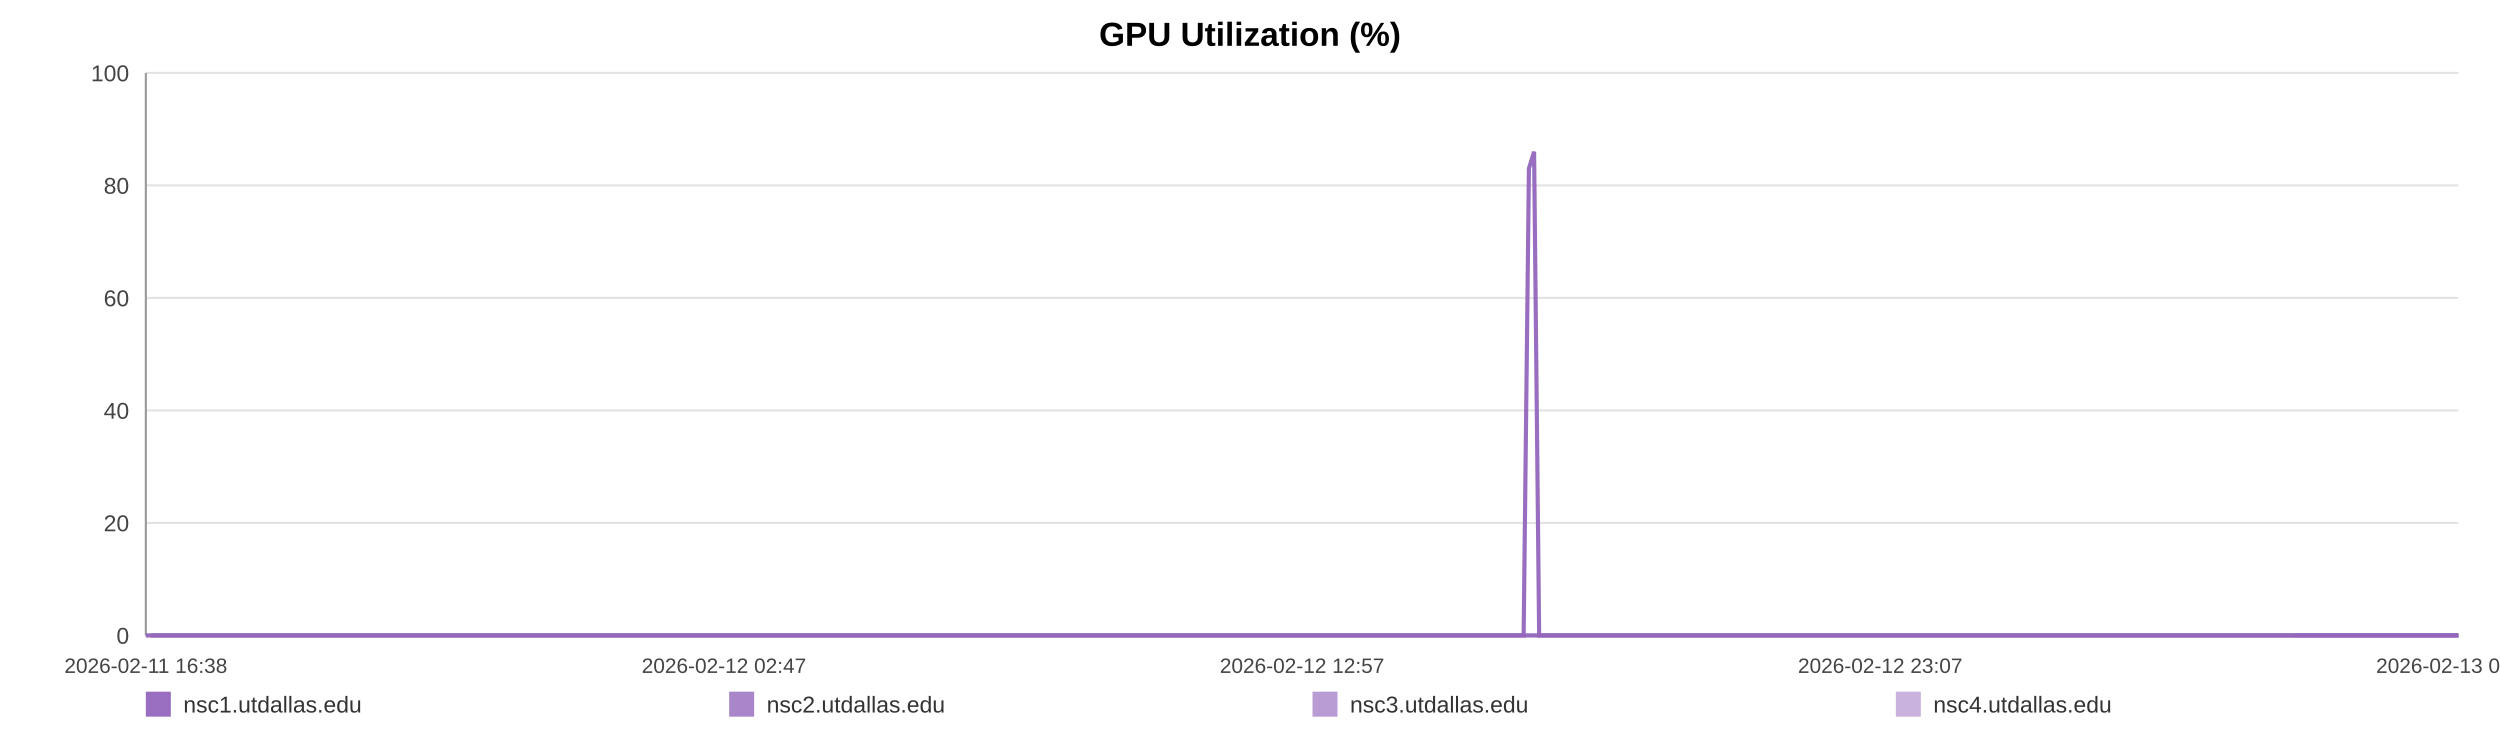
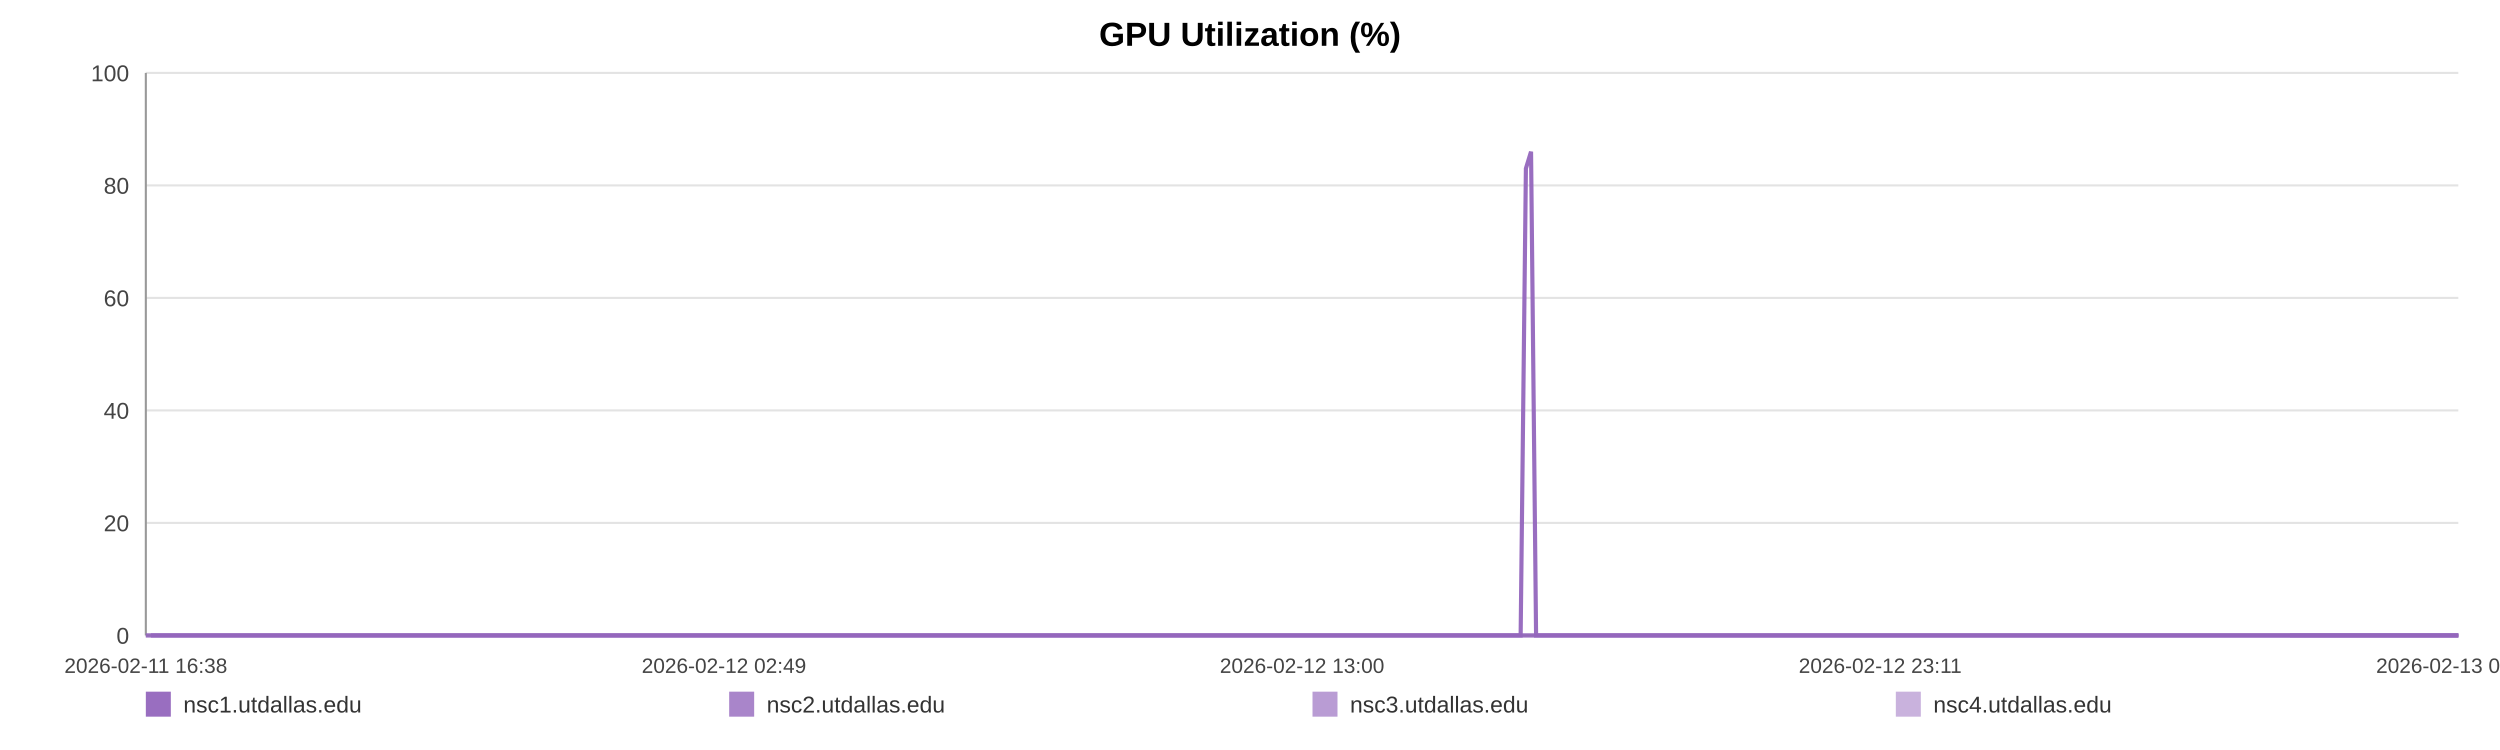
<svg xmlns="http://www.w3.org/2000/svg" width="1200" height="360" viewBox="0 0 1200 360" role="img" aria-label="GPU Utilization (%)">
  <rect width="100%" height="100%" fill="#ffffff" />
  <text x="600.0" y="22" text-anchor="middle" font-size="16" font-family="Arial, Helvetica, sans-serif" font-weight="bold">GPU Utilization (%)</text>
  <line x1="70" y1="35.00" x2="1180" y2="35.00" stroke="#e3e3e3" stroke-width="1" />
  <text x="62" y="39.00" text-anchor="end" font-size="11" fill="#444" font-family="Arial, Helvetica, sans-serif">100</text>
  <line x1="70" y1="89.00" x2="1180" y2="89.00" stroke="#e3e3e3" stroke-width="1" />
  <text x="62" y="93.00" text-anchor="end" font-size="11" fill="#444" font-family="Arial, Helvetica, sans-serif">80</text>
  <line x1="70" y1="143.00" x2="1180" y2="143.00" stroke="#e3e3e3" stroke-width="1" />
  <text x="62" y="147.00" text-anchor="end" font-size="11" fill="#444" font-family="Arial, Helvetica, sans-serif">60</text>
  <line x1="70" y1="197.00" x2="1180" y2="197.00" stroke="#e3e3e3" stroke-width="1" />
  <text x="62" y="201.00" text-anchor="end" font-size="11" fill="#444" font-family="Arial, Helvetica, sans-serif">40</text>
  <line x1="70" y1="251.00" x2="1180" y2="251.00" stroke="#e3e3e3" stroke-width="1" />
  <text x="62" y="255.00" text-anchor="end" font-size="11" fill="#444" font-family="Arial, Helvetica, sans-serif">20</text>
  <line x1="70" y1="305.00" x2="1180" y2="305.00" stroke="#e3e3e3" stroke-width="1" />
  <text x="62" y="309.00" text-anchor="end" font-size="11" fill="#444" font-family="Arial, Helvetica, sans-serif">0</text>
  <line x1="70" y1="35" x2="70" y2="305" stroke="#999" />
  <line x1="70" y1="305" x2="1180" y2="305" stroke="#999" />
  <text x="70.00" y="323" text-anchor="middle" font-size="10" fill="#444" font-family="Arial, Helvetica, sans-serif">2026-02-11 16:38</text>
-   <text x="347.50" y="323" text-anchor="middle" font-size="10" fill="#444" font-family="Arial, Helvetica, sans-serif">2026-02-12 02:47</text>
-   <text x="625.00" y="323" text-anchor="middle" font-size="10" fill="#444" font-family="Arial, Helvetica, sans-serif">2026-02-12 12:57</text>
-   <text x="902.50" y="323" text-anchor="middle" font-size="10" fill="#444" font-family="Arial, Helvetica, sans-serif">2026-02-12 23:07</text>
-   <text x="1180.00" y="323" text-anchor="middle" font-size="10" fill="#444" font-family="Arial, Helvetica, sans-serif">2026-02-13 09:16</text>
-   <polyline fill="none" stroke="#9467bd" stroke-opacity="0.95" stroke-width="2" points="72.45,305.00 74.91,305.00 77.35,305.00 79.81,305.00 82.28,305.00 84.71,305.00 87.17,305.00 89.82,305.00 92.26,305.00 94.69,305.00 97.13,305.00 99.62,305.00 102.05,305.00 104.49,305.00 108.89,305.00 112.69,305.00 115.17,305.00 117.68,305.00 120.12,305.00 122.56,305.00 124.96,305.00 127.43,305.00 129.88,305.00 132.34,305.00 134.81,305.00 137.30,305.00 139.76,305.00 142.22,305.00 144.79,305.00 147.26,305.00 149.71,305.00 152.22,305.00 154.67,305.00 157.12,305.00 159.64,305.00 162.07,305.00 164.52,305.00 167.02,305.00 169.44,305.00 171.89,305.00 174.31,305.00 176.75,305.00 179.21,305.00 181.64,305.00 184.15,305.00 186.62,305.00 189.04,305.00 191.48,305.00 193.95,305.00 196.40,305.00 199.20,305.00 201.65,305.00 204.10,305.00 206.52,305.00 208.96,305.00 211.39,305.00 213.82,305.00 216.28,305.00 218.72,305.00 221.22,305.00 223.66,305.00 226.08,305.00 228.55,305.00 231.03,305.00 233.47,305.00 235.93,305.00 238.35,305.00 240.77,305.00 243.21,305.00 245.64,305.00 248.08,305.00 250.53,305.00 252.96,305.00 255.41,305.00 257.86,305.00 260.28,305.00 262.75,305.00 265.18,305.00 267.61,305.00 270.12,305.00 272.57,305.00 275.01,305.00 277.47,305.00 279.91,305.00 282.37,305.00 284.81,305.00 287.23,305.00 289.66,305.00 292.12,305.00 294.59,305.00 297.03,305.00 299.50,305.00 301.92,305.00 304.37,305.00 306.81,305.00 309.25,305.00 311.68,305.00 314.13,305.00 316.56,305.00 319.02,305.00 321.47,305.00 323.92,305.00 326.37,305.00 328.85,305.00 331.32,305.00 333.76,305.00 336.20,305.00 338.64,305.00 341.07,305.00 343.55,305.00 346.00,305.00 348.44,305.00 350.88,305.00 353.34,305.00 355.80,305.00 358.26,305.00 360.75,305.00 363.19,305.00 365.64,305.00 368.09,305.00 370.53,305.00 372.97,305.00 375.44,305.00 378.09,305.00 380.53,305.00 383.01,305.00 385.45,305.00 387.88,305.00 390.31,305.00 392.71,305.00 395.15,305.00 397.60,305.00 400.05,305.00 402.48,305.00 404.93,305.00 407.37,305.00 409.80,305.00 412.29,305.00 414.73,305.00 417.17,305.00 419.60,305.00 422.05,305.00 424.49,305.00 426.95,305.00 429.41,305.00 431.86,305.00 434.31,305.00 436.75,305.00 439.18,305.00 441.61,305.00 444.05,305.00 446.50,305.00 448.95,305.00 451.43,305.00 453.88,305.00 456.32,305.00 458.79,305.00 461.24,305.00 463.67,305.00 466.13,305.00 468.58,305.00 471.07,305.00 473.55,305.00 475.98,305.00 478.44,305.00 480.87,305.00 483.30,305.00 485.74,305.00 488.19,305.00 490.62,305.00 493.04,305.00 495.48,305.00 497.95,305.00 500.40,305.00 502.86,305.00 505.30,305.00 507.81,305.00 510.25,305.00 512.69,305.00 515.13,305.00 517.55,305.00 520.22,305.00 522.72,305.00 525.15,305.00 527.58,305.00 529.99,305.00 532.45,305.00 534.89,305.00 537.35,305.00 539.81,305.00 542.25,305.00 544.68,305.00 547.13,305.00 549.63,305.00 552.08,305.00 554.50,305.00 556.95,305.00 559.42,305.00 561.92,305.00 564.42,305.00 566.85,305.00 569.30,305.00 571.75,305.00 574.18,305.00 576.64,305.00 579.09,305.00 581.57,305.00 584.01,305.00 586.43,305.00 588.91,305.00 591.36,305.00 593.80,305.00 596.25,305.00 598.73,305.00 601.18,305.00 603.62,305.00 606.04,305.00 608.47,305.00 610.93,305.00 613.37,305.00 615.81,305.00 618.25,305.00 620.67,305.00 623.11,305.00 625.58,305.00 628.03,305.00 630.48,305.00 632.97,305.00 635.42,305.00 637.88,305.00 640.32,305.00 642.77,305.00 645.22,305.00 647.67,305.00 650.12,305.00 652.62,305.00 655.07,305.00 657.53,305.00 659.98,305.00 662.41,305.00 664.87,305.00 667.29,305.00 669.73,305.00 672.20,305.00 674.65,305.00 677.10,305.00 679.55,305.00 682.02,305.00 684.46,305.00 686.91,305.00 689.37,305.00 691.85,305.00 694.28,305.00 696.72,305.00 699.19,305.00 701.66,305.00 704.12,305.00 706.56,305.00 709.01,305.00 711.72,305.00 714.19,305.00 716.64,305.00 719.09,305.00 721.56,305.00 724.02,305.00 726.47,305.00 728.93,305.00 731.35,305.00 733.88,80.90 736.36,72.80 738.79,305.00 741.23,305.00 743.68,305.00 746.13,305.00 748.58,305.00 751.12,305.00 753.57,305.00 756.02,305.00 758.50,305.00 761.14,305.00 763.59,305.00 766.67,305.00 770.81,305.00 773.31,305.00 775.82,305.00 778.26,305.00 780.66,305.00 783.09,305.00 785.58,305.00 788.04,305.00 790.50,305.00 793.05,305.00 795.58,305.00 798.18,305.00 800.64,305.00 803.09,305.00 805.54,305.00 808.02,305.00 810.50,305.00 812.97,305.00 815.41,305.00 817.85,305.00 820.40,305.00 822.86,305.00 825.28,305.00 827.74,305.00 830.23,305.00 832.77,305.00 835.24,305.00 837.69,305.00 840.20,305.00 842.55,305.00 844.98,305.00 847.48,305.00 849.91,305.00 852.40,305.00 854.93,305.00 857.39,305.00 859.83,305.00 862.31,305.00 864.78,305.00 867.23,305.00 869.68,305.00 872.10,305.00 874.57,305.00 877.03,305.00 879.45,305.00 882.37,305.00 885.26,305.00 888.16,305.00 891.00,305.00 893.80,305.00 896.62,305.00 899.52,305.00 902.37,305.00 904.83,305.00 907.25,305.00 909.69,305.00 912.13,305.00 914.58,305.00 917.01,305.00 919.45,305.00 921.88,305.00 924.33,305.00 926.77,305.00 929.22,305.00 931.65,305.00 934.10,305.00 936.52,305.00 938.97,305.00 941.40,305.00 943.85,305.00 946.27,305.00 948.73,305.00 951.19,305.00 953.61,305.00 956.04,305.00 958.48,305.00 960.92,305.00 963.37,305.00 965.82,305.00 968.25,305.00 970.70,305.00 973.16,305.00 975.59,305.00 978.03,305.00 980.48,305.00 982.90,305.00 985.35,305.00 987.76,305.00 990.17,305.00 992.61,305.00 995.05,305.00 997.48,305.00 999.91,305.00 1002.35,305.00 1004.79,305.00 1007.21,305.00 1009.63,305.00 1012.03,305.00 1014.56,305.00 1017.19,305.00 1019.65,305.00 1022.10,305.00 1024.53,305.00 1026.97,305.00 1029.39,305.00 1031.82,305.00 1034.25,305.00 1037.14,305.00 1040.01,305.00 1042.85,305.00 1045.72,305.00 1048.60,305.00 1051.46,305.00 1054.38,305.00 1057.34,305.00 1060.01,305.00 1062.64,305.00 1065.09,305.00 1067.56,305.00 1070.01,305.00 1072.43,305.00 1074.87,305.00 1077.32,305.00 1079.75,305.00 1082.19,305.00 1084.62,305.00 1087.07,305.00 1089.52,305.00 1091.96,305.00 1094.44,305.00 1096.87,305.00 1099.31,305.00 1101.45,305.00 1103.97,305.00 1106.42,305.00 1108.92,305.00 1111.36,305.00 1113.80,305.00 1116.26,305.00 1118.73,305.00 1121.19,305.00 1123.66,305.00 1126.12,305.00 1128.61,305.00 1131.04,305.00 1133.46,305.00 1135.91,305.00 1138.33,305.00 1140.77,305.00 1143.19,305.00 1145.67,305.00 1148.10,305.00 1150.55,305.00 1152.99,305.00 1155.42,305.00 1157.89,305.00 1160.33,305.00 1162.79,305.00 1165.25,305.00 1167.70,305.00 1170.13,305.00 1172.60,305.00 1175.05,305.00 1177.58,305.00 1180.00,305.00" />
-   <polyline fill="none" stroke="#9467bd" stroke-opacity="0.80" stroke-width="2" points="70.00,305.00 72.45,305.00 74.91,305.00 77.35,305.00 79.81,305.00 82.28,305.00 84.71,305.00 87.17,305.00 89.82,305.00 92.26,305.00 94.69,305.00 97.13,305.00 99.62,305.00 102.05,305.00 104.49,305.00 108.89,305.00 112.69,305.00 115.17,305.00 117.68,305.00 120.12,305.00 122.56,305.00 124.96,305.00 127.43,305.00 129.88,305.00 132.34,305.00 134.81,305.00 137.30,305.00 139.76,305.00 142.22,305.00 144.79,305.00 147.26,305.00 149.71,305.00 152.22,305.00 154.67,305.00 157.12,305.00 159.64,305.00 162.07,305.00 164.52,305.00 167.02,305.00 169.44,305.00 171.89,305.00 174.31,305.00 176.75,305.00 179.21,305.00 181.64,305.00 184.15,305.00 186.62,305.00 189.04,305.00 191.48,305.00 193.95,305.00 196.40,305.00 199.20,305.00 201.65,305.00 204.10,305.00 206.52,305.00 208.96,305.00 211.39,305.00 213.82,305.00 216.28,305.00 218.72,305.00 221.22,305.00 223.66,305.00 226.08,305.00 228.55,305.00 231.03,305.00 233.47,305.00 235.93,305.00 238.35,305.00 240.77,305.00 243.21,305.00 245.64,305.00 248.08,305.00 250.53,305.00 252.96,305.00 255.41,305.00 257.86,305.00 260.28,305.00 262.75,305.00 265.18,305.00 267.61,305.00 270.12,305.00 272.57,305.00 275.01,305.00 277.47,305.00 279.91,305.00 282.37,305.00 284.81,305.00 287.23,305.00 289.66,305.00 292.12,305.00 294.59,305.00 297.03,305.00 299.50,305.00 301.92,305.00 304.37,305.00 306.81,305.00 309.25,305.00 311.68,305.00 314.13,305.00 316.56,305.00 319.02,305.00 321.47,305.00 323.92,305.00 326.37,305.00 328.85,305.00 331.32,305.00 333.76,305.00 336.20,305.00 338.64,305.00 341.07,305.00 343.55,305.00 346.00,305.00 348.44,305.00 350.88,305.00 353.34,305.00 355.80,305.00 358.26,305.00 360.75,305.00 363.19,305.00 365.64,305.00 368.09,305.00 370.53,305.00 372.97,305.00 375.44,305.00 378.09,305.00 380.53,305.00 383.01,305.00 385.45,305.00 387.88,305.00 390.31,305.00 392.71,305.00 395.15,305.00 397.60,305.00 400.05,305.00 402.48,305.00 404.93,305.00 407.37,305.00 409.80,305.00 412.29,305.00 414.73,305.00 417.17,305.00 419.60,305.00 422.05,305.00 424.49,305.00 426.95,305.00 429.41,305.00 431.86,305.00 434.31,305.00 436.75,305.00 439.18,305.00 441.61,305.00 444.05,305.00 446.50,305.00 448.95,305.00 451.43,305.00 453.88,305.00 456.32,305.00 458.79,305.00 461.24,305.00 463.67,305.00 466.13,305.00 468.58,305.00 471.07,305.00 473.55,305.00 475.98,305.00 478.44,305.00 480.87,305.00 483.30,305.00 485.74,305.00 488.19,305.00 490.62,305.00 493.04,305.00 495.48,305.00 497.95,305.00 500.40,305.00 502.86,305.00 505.30,305.00 507.81,305.00 510.25,305.00 512.69,305.00 515.13,305.00 517.55,305.00 520.22,305.00 522.72,305.00 525.15,305.00 527.58,305.00 529.99,305.00 532.45,305.00 534.89,305.00 537.35,305.00 539.81,305.00 542.25,305.00 544.68,305.00 547.13,305.00 549.63,305.00 552.08,305.00 554.50,305.00 556.95,305.00 559.42,305.00 561.92,305.00 564.42,305.00 566.85,305.00 569.30,305.00 571.75,305.00 574.18,305.00 576.64,305.00 579.09,305.00 581.57,305.00 584.01,305.00 586.43,305.00 588.91,305.00 591.36,305.00 593.80,305.00 596.25,305.00 598.73,305.00 601.18,305.00 603.62,305.00 606.04,305.00 608.47,305.00 610.93,305.00 613.37,305.00 615.81,305.00 618.25,305.00 620.67,305.00 623.11,305.00 625.58,305.00 628.03,305.00 630.48,305.00 632.97,305.00 635.42,305.00 637.88,305.00 640.32,305.00 642.77,305.00 645.22,305.00 647.67,305.00 650.12,305.00 652.62,305.00 655.07,305.00 657.53,305.00 659.98,305.00 662.41,305.00 664.87,305.00 667.29,305.00 669.73,305.00 672.20,305.00 674.65,305.00 677.10,305.00 679.55,305.00 682.02,305.00 684.46,305.00 686.91,305.00 689.37,305.00 691.85,305.00 694.28,305.00 696.72,305.00 699.19,305.00 701.66,305.00 704.12,305.00 706.56,305.00 709.01,305.00 711.72,305.00 714.19,305.00 716.64,305.00 719.09,305.00 721.56,305.00 724.02,305.00 726.47,305.00 728.93,305.00 731.35,305.00 733.88,305.00 736.36,305.00 738.79,305.00 741.23,305.00 743.68,305.00 746.13,305.00 748.58,305.00 751.12,305.00 753.57,305.00 756.02,305.00 758.50,305.00 761.14,305.00 763.59,305.00 766.67,305.00 770.81,305.00 773.31,305.00 775.82,305.00 778.26,305.00 780.66,305.00 783.09,305.00 785.58,305.00 788.04,305.00 790.50,305.00 793.05,305.00 795.58,305.00 798.18,305.00 800.64,305.00 803.09,305.00 805.54,305.00 808.02,305.00 810.50,305.00 812.97,305.00 815.41,305.00 817.85,305.00 820.40,305.00 822.86,305.00 825.28,305.00 827.74,305.00 830.23,305.00 832.77,305.00 835.24,305.00 837.69,305.00 840.20,305.00 842.55,305.00 844.98,305.00 847.48,305.00 849.91,305.00 852.40,305.00 854.93,305.00 857.39,305.00 859.83,305.00 862.31,305.00 864.78,305.00 867.23,305.00 869.68,305.00 872.10,305.00 874.57,305.00 877.03,305.00 879.45,305.00 882.37,305.00 885.26,305.00 888.16,305.00 891.00,305.00 893.80,305.00 896.62,305.00 899.52,305.00 902.37,305.00 904.83,305.00 907.25,305.00 909.69,305.00 912.13,305.00 914.58,305.00 917.01,305.00 919.45,305.00 921.88,305.00 924.33,305.00 926.77,305.00 929.22,305.00 931.65,305.00 934.10,305.00 936.52,305.00 938.97,305.00 941.40,305.00 943.85,305.00 946.27,305.00 948.73,305.00 951.19,305.00 953.61,305.00 956.04,305.00 958.48,305.00 960.92,305.00 963.37,305.00 965.82,305.00 968.25,305.00 970.70,305.00 973.16,305.00 975.59,305.00 978.03,305.00 980.48,305.00 982.90,305.00 985.35,305.00 987.76,305.00 990.17,305.00 992.61,305.00 995.05,305.00 997.48,305.00 999.91,305.00 1002.35,305.00 1004.79,305.00 1007.21,305.00 1009.63,305.00 1012.03,305.00 1014.56,305.00 1017.19,305.00 1019.65,305.00 1022.10,305.00 1024.53,305.00 1026.97,305.00 1029.39,305.00 1031.82,305.00 1034.25,305.00 1037.14,305.00 1040.01,305.00 1042.85,305.00 1045.72,305.00 1048.60,305.00 1051.46,305.00 1054.38,305.00 1057.34,305.00 1060.01,305.00 1062.64,305.00 1065.09,305.00 1067.56,305.00 1070.01,305.00 1072.43,305.00 1074.87,305.00 1077.32,305.00 1079.75,305.00 1082.19,305.00 1084.62,305.00 1087.07,305.00 1089.52,305.00 1091.96,305.00 1094.44,305.00 1096.87,305.00 1099.31,305.00 1101.45,305.00 1103.97,305.00 1106.42,305.00 1108.92,305.00 1111.36,305.00 1113.80,305.00 1116.26,305.00 1118.73,305.00 1121.19,305.00 1123.66,305.00 1126.12,305.00 1128.61,305.00 1131.04,305.00 1133.46,305.00 1135.91,305.00 1138.33,305.00 1140.77,305.00 1143.19,305.00 1145.67,305.00 1148.10,305.00 1150.55,305.00 1152.99,305.00 1155.42,305.00 1157.89,305.00 1160.33,305.00 1162.79,305.00 1165.25,305.00 1167.70,305.00 1170.13,305.00 1172.60,305.00 1175.05,305.00 1177.58,305.00 1180.00,305.00" />
-   <polyline fill="none" stroke="#9467bd" stroke-opacity="0.65" stroke-width="2" points="1101.45,305.00 1103.97,305.00 1106.42,305.00 1108.92,305.00 1111.36,305.00 1113.80,305.00 1116.26,305.00 1118.73,305.00 1121.19,305.00 1123.66,305.00 1126.12,305.00 1128.61,305.00 1131.04,305.00 1133.46,305.00 1135.91,305.00 1138.33,305.00 1140.77,305.00 1143.19,305.00 1145.67,305.00 1148.10,305.00 1150.55,305.00 1152.99,305.00 1155.42,305.00 1157.89,305.00 1160.33,305.00 1162.79,305.00 1165.25,305.00 1167.70,305.00 1170.13,305.00 1172.60,305.00 1175.05,305.00 1177.58,305.00 1180.00,305.00" />
-   <polyline fill="none" stroke="#9467bd" stroke-opacity="0.50" stroke-width="2" points="70.00,305.00 72.45,305.00 74.91,305.00 77.35,305.00 79.81,305.00 82.28,305.00 84.71,305.00 87.17,305.00 89.82,305.00 92.26,305.00 94.69,305.00 97.13,305.00 99.62,305.00 102.05,305.00 104.49,305.00 108.89,305.00 112.69,305.00 115.17,305.00 117.68,305.00 120.12,305.00 122.56,305.00 124.96,305.00 127.43,305.00 129.88,305.00 132.34,305.00 134.81,305.00 137.30,305.00 139.76,305.00 142.22,305.00 144.79,305.00 147.26,305.00 149.71,305.00 152.22,305.00 154.67,305.00 157.12,305.00 159.64,305.00 162.07,305.00 164.52,305.00 167.02,305.00 169.44,305.00 171.89,305.00 174.31,305.00 176.75,305.00 179.21,305.00 181.64,305.00 184.15,305.00 186.62,305.00 189.04,305.00 191.48,305.00 193.95,305.00 196.40,305.00 199.20,305.00 201.65,305.00 204.10,305.00 206.52,305.00 208.96,305.00 211.39,305.00 213.82,305.00 216.28,305.00 218.72,305.00 221.22,305.00 223.66,305.00 226.08,305.00 228.55,305.00 231.03,305.00 233.47,305.00 235.93,305.00 238.35,305.00 240.77,305.00 243.21,305.00 245.64,305.00 248.08,305.00 250.53,305.00 252.96,305.00 255.41,305.00 257.86,305.00 260.28,305.00 262.75,305.00 265.18,305.00 267.61,305.00 270.12,305.00 272.57,305.00 275.01,305.00 277.47,305.00 279.91,305.00 282.37,305.00 284.81,305.00 287.23,305.00 289.66,305.00 292.12,305.00 294.59,305.00 297.03,305.00 299.50,305.00 301.92,305.00 304.37,305.00 306.81,305.00 309.25,305.00 311.68,305.00 314.13,305.00 316.56,305.00 319.02,305.00 321.47,305.00 323.92,305.00 326.37,305.00 328.85,305.00 331.32,305.00 333.76,305.00 336.20,305.00 338.64,305.00 341.07,305.00 343.55,305.00 346.00,305.00 348.44,305.00 350.88,305.00 353.34,305.00 355.80,305.00 358.26,305.00 360.75,305.00 363.19,305.00 365.64,305.00 368.09,305.00 370.53,305.00 372.97,305.00 375.44,305.00 378.09,305.00 380.53,305.00 383.01,305.00 385.45,305.00 387.88,305.00 390.31,305.00 392.71,305.00 395.15,305.00 397.60,305.00 400.05,305.00 402.48,305.00 404.93,305.00 407.37,305.00 409.80,305.00 412.29,305.00 414.73,305.00 417.17,305.00 419.60,305.00 422.05,305.00 424.49,305.00 426.95,305.00 429.41,305.00 431.86,305.00 434.31,305.00 436.75,305.00 439.18,305.00 441.61,305.00 444.05,305.00 446.50,305.00 448.95,305.00 451.43,305.00 453.88,305.00 456.32,305.00 458.79,305.00 461.24,305.00 463.67,305.00 466.13,305.00 468.58,305.00 471.07,305.00 473.55,305.00 475.98,305.00 478.44,305.00 480.87,305.00 483.30,305.00 485.74,305.00 488.19,305.00 490.62,305.00 493.04,305.00 495.48,305.00 497.95,305.00 500.40,305.00 502.86,305.00 505.30,305.00 507.81,305.00 510.25,305.00 512.69,305.00 515.13,305.00 517.55,305.00 520.22,305.00 522.72,305.00 525.15,305.00 527.58,305.00 529.99,305.00 532.45,305.00 534.89,305.00 537.35,305.00 539.81,305.00 542.25,305.00 544.68,305.00 547.13,305.00 549.63,305.00 552.08,305.00 554.50,305.00 556.95,305.00 559.42,305.00 561.92,305.00 564.42,305.00 566.85,305.00 569.30,305.00 571.75,305.00 574.18,305.00 576.64,305.00 579.09,305.00 581.57,305.00 584.01,305.00 586.43,305.00 588.91,305.00 591.36,305.00 593.80,305.00 596.25,305.00 598.73,305.00 601.18,305.00 603.62,305.00 606.04,305.00 608.47,305.00 610.93,305.00 613.37,305.00 615.81,305.00 618.25,305.00 620.67,305.00 623.11,305.00 625.58,305.00 628.03,305.00 630.48,305.00 632.97,305.00 635.42,305.00 637.88,305.00 640.32,305.00 642.77,305.00 645.22,305.00 647.67,305.00 650.12,305.00 652.62,305.00 655.07,305.00 657.53,305.00 659.98,305.00 662.41,305.00 664.87,305.00 667.29,305.00 669.73,305.00 672.20,305.00 674.65,305.00 677.10,305.00 679.55,305.00 682.02,305.00 684.46,305.00 686.91,305.00 689.37,305.00 691.85,305.00 694.28,305.00 696.72,305.00 699.19,305.00 701.66,305.00 704.12,305.00 706.56,305.00 709.01,305.00 711.72,305.00 714.19,305.00 716.64,305.00 719.09,305.00 721.56,305.00 724.02,305.00 726.47,305.00 728.93,305.00 731.35,305.00 733.88,305.00 736.36,305.00 738.79,305.00 741.23,305.00 743.68,305.00 746.13,305.00 748.58,305.00 751.12,305.00 753.57,305.00 756.02,305.00 758.50,305.00 761.14,305.00 763.59,305.00 766.67,305.00 770.81,305.00 773.31,305.00 775.82,305.00 778.26,305.00 780.66,305.00 783.09,305.00 785.58,305.00 788.04,305.00 790.50,305.00 793.05,305.00 795.58,305.00 798.18,305.00 800.64,305.00 803.09,305.00 805.54,305.00 808.02,305.00 810.50,305.00 812.97,305.00 815.41,305.00 817.85,305.00 820.40,305.00 822.86,305.00 825.28,305.00 827.74,305.00 830.23,305.00 832.77,305.00 835.24,305.00 837.69,305.00 840.20,305.00 842.55,305.00 844.98,305.00 847.48,305.00 849.91,305.00 852.40,305.00 854.93,305.00 857.39,305.00 859.83,305.00 862.31,305.00 864.78,305.00 867.23,305.00 869.68,305.00 872.10,305.00 874.57,305.00 877.03,305.00 879.45,305.00 882.37,305.00 885.26,305.00 888.16,305.00 891.00,305.00 893.80,305.00 896.62,305.00 899.52,305.00 902.37,305.00 904.83,305.00 907.25,305.00 909.69,305.00 912.13,305.00 914.58,305.00 917.01,305.00 919.45,305.00 921.88,305.00 924.33,305.00 926.77,305.00 929.22,305.00 931.65,305.00 934.10,305.00 936.52,305.00 938.97,305.00 941.40,305.00 943.85,305.00 946.27,305.00 948.73,305.00 951.19,305.00 953.61,305.00 956.04,305.00 958.48,305.00 960.92,305.00 963.37,305.00 965.82,305.00 968.25,305.00 970.70,305.00 973.16,305.00 975.59,305.00 978.03,305.00 980.48,305.00 982.90,305.00 985.35,305.00 987.76,305.00 990.17,305.00 992.61,305.00 995.05,305.00 997.48,305.00 999.91,305.00 1002.35,305.00 1004.79,305.00 1007.21,305.00 1009.63,305.00 1012.03,305.00 1014.56,305.00 1017.19,305.00 1019.65,305.00 1022.10,305.00 1024.53,305.00 1026.97,305.00 1029.39,305.00 1031.82,305.00 1034.25,305.00 1037.14,305.00 1040.01,305.00 1042.85,305.00 1045.72,305.00 1048.60,305.00 1051.46,305.00 1054.38,305.00 1057.34,305.00 1060.01,305.00 1062.64,305.00 1065.09,305.00 1067.56,305.00 1070.01,305.00 1072.43,305.00 1074.87,305.00 1077.32,305.00 1079.75,305.00 1082.19,305.00 1084.62,305.00 1087.07,305.00 1089.52,305.00 1091.96,305.00 1094.44,305.00 1096.87,305.00 1099.31,305.00 1101.45,305.00 1103.97,305.00 1106.42,305.00 1108.92,305.00 1111.36,305.00 1113.80,305.00 1116.26,305.00 1118.73,305.00 1121.19,305.00 1123.66,305.00 1126.12,305.00 1128.61,305.00 1131.04,305.00 1133.46,305.00 1135.91,305.00 1138.33,305.00 1140.77,305.00 1143.19,305.00 1145.67,305.00 1148.10,305.00 1150.55,305.00 1152.99,305.00 1155.42,305.00 1157.89,305.00 1160.33,305.00 1162.79,305.00 1165.25,305.00 1167.70,305.00 1170.13,305.00 1172.60,305.00 1175.05,305.00 1177.58,305.00 1180.00,305.00" />
+   <text x="347.50" y="323" text-anchor="middle" font-size="10" fill="#444" font-family="Arial, Helvetica, sans-serif">2026-02-12 02:49</text>
+   <text x="625.00" y="323" text-anchor="middle" font-size="10" fill="#444" font-family="Arial, Helvetica, sans-serif">2026-02-12 13:00</text>
+   <text x="902.50" y="323" text-anchor="middle" font-size="10" fill="#444" font-family="Arial, Helvetica, sans-serif">2026-02-12 23:11</text>
+   <text x="1180.00" y="323" text-anchor="middle" font-size="10" fill="#444" font-family="Arial, Helvetica, sans-serif">2026-02-13 09:22</text>
+   <polyline fill="none" stroke="#9467bd" stroke-opacity="0.95" stroke-width="2" points="72.44,305.00 74.90,305.00 77.33,305.00 79.79,305.00 82.25,305.00 84.68,305.00 87.13,305.00 89.78,305.00 92.21,305.00 94.64,305.00 97.07,305.00 99.55,305.00 101.98,305.00 104.41,305.00 108.81,305.00 112.60,305.00 115.07,305.00 117.57,305.00 120.01,305.00 122.45,305.00 124.84,305.00 127.31,305.00 129.74,305.00 132.20,305.00 134.66,305.00 137.15,305.00 139.61,305.00 142.06,305.00 144.63,305.00 147.09,305.00 149.53,305.00 152.04,305.00 154.48,305.00 156.93,305.00 159.45,305.00 161.87,305.00 164.31,305.00 166.80,305.00 169.22,305.00 171.66,305.00 174.08,305.00 176.52,305.00 178.97,305.00 181.40,305.00 183.90,305.00 186.36,305.00 188.78,305.00 191.21,305.00 193.68,305.00 196.13,305.00 198.92,305.00 201.37,305.00 203.80,305.00 206.22,305.00 208.65,305.00 211.08,305.00 213.51,305.00 215.96,305.00 218.40,305.00 220.89,305.00 223.32,305.00 225.74,305.00 228.20,305.00 230.67,305.00 233.11,305.00 235.56,305.00 237.98,305.00 240.40,305.00 242.83,305.00 245.25,305.00 247.69,305.00 250.13,305.00 252.56,305.00 255.00,305.00 257.45,305.00 259.87,305.00 262.33,305.00 264.75,305.00 267.18,305.00 269.69,305.00 272.12,305.00 274.56,305.00 277.02,305.00 279.45,305.00 281.90,305.00 284.34,305.00 286.75,305.00 289.18,305.00 291.64,305.00 294.10,305.00 296.53,305.00 299.00,305.00 301.41,305.00 303.86,305.00 306.29,305.00 308.73,305.00 311.15,305.00 313.60,305.00 316.02,305.00 318.48,305.00 320.92,305.00 323.37,305.00 325.81,305.00 328.29,305.00 330.75,305.00 333.18,305.00 335.61,305.00 338.05,305.00 340.48,305.00 342.95,305.00 345.39,305.00 347.83,305.00 350.27,305.00 352.72,305.00 355.17,305.00 357.63,305.00 360.12,305.00 362.55,305.00 364.99,305.00 367.44,305.00 369.87,305.00 372.31,305.00 374.77,305.00 377.42,305.00 379.85,305.00 382.32,305.00 384.76,305.00 387.18,305.00 389.61,305.00 392.01,305.00 394.44,305.00 396.89,305.00 399.33,305.00 401.75,305.00 404.19,305.00 406.63,305.00 409.05,305.00 411.54,305.00 413.97,305.00 416.41,305.00 418.84,305.00 421.28,305.00 423.71,305.00 426.17,305.00 428.62,305.00 431.06,305.00 433.51,305.00 435.95,305.00 438.37,305.00 440.80,305.00 443.23,305.00 445.67,305.00 448.12,305.00 450.59,305.00 453.04,305.00 455.47,305.00 457.94,305.00 460.39,305.00 462.81,305.00 465.26,305.00 467.71,305.00 470.19,305.00 472.66,305.00 475.09,305.00 477.55,305.00 479.97,305.00 482.39,305.00 484.83,305.00 487.27,305.00 489.70,305.00 492.12,305.00 494.55,305.00 497.01,305.00 499.46,305.00 501.91,305.00 504.35,305.00 506.85,305.00 509.28,305.00 511.72,305.00 514.15,305.00 516.57,305.00 519.23,305.00 521.73,305.00 524.15,305.00 526.58,305.00 528.99,305.00 531.44,305.00 533.88,305.00 536.33,305.00 538.78,305.00 541.21,305.00 543.64,305.00 546.09,305.00 548.58,305.00 551.02,305.00 553.44,305.00 555.88,305.00 558.35,305.00 560.84,305.00 563.34,305.00 565.76,305.00 568.20,305.00 570.65,305.00 573.08,305.00 575.53,305.00 577.98,305.00 580.45,305.00 582.88,305.00 585.30,305.00 587.77,305.00 590.22,305.00 592.65,305.00 595.10,305.00 597.57,305.00 600.02,305.00 602.45,305.00 604.86,305.00 607.29,305.00 609.74,305.00 612.18,305.00 614.61,305.00 617.05,305.00 619.46,305.00 621.90,305.00 624.36,305.00 626.81,305.00 629.26,305.00 631.73,305.00 634.18,305.00 636.64,305.00 639.07,305.00 641.52,305.00 643.96,305.00 646.40,305.00 648.85,305.00 651.34,305.00 653.79,305.00 656.24,305.00 658.69,305.00 661.12,305.00 663.57,305.00 665.98,305.00 668.42,305.00 670.88,305.00 673.33,305.00 675.77,305.00 678.22,305.00 680.68,305.00 683.11,305.00 685.56,305.00 688.02,305.00 690.49,305.00 692.92,305.00 695.35,305.00 697.81,305.00 700.28,305.00 702.73,305.00 705.17,305.00 707.61,305.00 710.32,305.00 712.78,305.00 715.22,305.00 717.67,305.00 720.13,305.00 722.59,305.00 725.03,305.00 727.48,305.00 729.91,305.00 732.43,80.90 734.90,72.80 737.32,305.00 739.76,305.00 742.21,305.00 744.65,305.00 747.10,305.00 749.63,305.00 752.08,305.00 754.51,305.00 756.99,305.00 759.62,305.00 762.07,305.00 765.14,305.00 769.27,305.00 771.77,305.00 774.27,305.00 776.71,305.00 779.10,305.00 781.53,305.00 784.01,305.00 786.46,305.00 788.92,305.00 791.47,305.00 794.00,305.00 796.58,305.00 799.04,305.00 801.48,305.00 803.93,305.00 806.40,305.00 808.88,305.00 811.34,305.00 813.77,305.00 816.21,305.00 818.76,305.00 821.22,305.00 823.63,305.00 826.08,305.00 828.56,305.00 831.10,305.00 833.56,305.00 836.01,305.00 838.52,305.00 840.86,305.00 843.29,305.00 845.78,305.00 848.21,305.00 850.69,305.00 853.21,305.00 855.66,305.00 858.10,305.00 860.58,305.00 863.04,305.00 865.49,305.00 867.93,305.00 870.35,305.00 872.81,305.00 875.26,305.00 877.68,305.00 880.60,305.00 883.47,305.00 886.36,305.00 889.20,305.00 892.00,305.00 894.81,305.00 897.70,305.00 900.55,305.00 903.00,305.00 905.42,305.00 907.85,305.00 910.29,305.00 912.74,305.00 915.16,305.00 917.59,305.00 920.02,305.00 922.46,305.00 924.90,305.00 927.34,305.00 929.77,305.00 932.20,305.00 934.63,305.00 937.06,305.00 939.49,305.00 941.94,305.00 944.35,305.00 946.81,305.00 949.27,305.00 951.68,305.00 954.10,305.00 956.53,305.00 958.97,305.00 961.41,305.00 963.86,305.00 966.29,305.00 968.73,305.00 971.18,305.00 973.61,305.00 976.05,305.00 978.48,305.00 980.90,305.00 983.34,305.00 985.75,305.00 988.16,305.00 990.59,305.00 993.02,305.00 995.45,305.00 997.88,305.00 1000.30,305.00 1002.74,305.00 1005.16,305.00 1007.57,305.00 1009.97,305.00 1012.49,305.00 1015.12,305.00 1017.57,305.00 1020.02,305.00 1022.45,305.00 1024.87,305.00 1027.29,305.00 1029.71,305.00 1032.14,305.00 1035.03,305.00 1037.89,305.00 1040.72,305.00 1043.59,305.00 1046.46,305.00 1049.31,305.00 1052.22,305.00 1055.18,305.00 1057.85,305.00 1060.47,305.00 1062.91,305.00 1065.38,305.00 1067.82,305.00 1070.24,305.00 1072.67,305.00 1075.11,305.00 1077.54,305.00 1079.98,305.00 1082.40,305.00 1084.85,305.00 1087.29,305.00 1089.72,305.00 1092.20,305.00 1094.63,305.00 1097.06,305.00 1099.19,305.00 1101.71,305.00 1104.15,305.00 1106.65,305.00 1109.08,305.00 1111.51,305.00 1113.97,305.00 1116.43,305.00 1118.89,305.00 1121.35,305.00 1123.81,305.00 1126.30,305.00 1128.72,305.00 1131.13,305.00 1133.58,305.00 1135.99,305.00 1138.42,305.00 1140.84,305.00 1143.31,305.00 1145.74,305.00 1148.19,305.00 1150.62,305.00 1153.05,305.00 1155.51,305.00 1157.94,305.00 1160.40,305.00 1162.86,305.00 1165.29,305.00 1167.72,305.00 1170.19,305.00 1172.64,305.00 1175.16,305.00 1177.57,305.00 1180.00,305.00" />
+   <polyline fill="none" stroke="#9467bd" stroke-opacity="0.80" stroke-width="2" points="70.00,305.00 72.44,305.00 74.90,305.00 77.33,305.00 79.79,305.00 82.25,305.00 84.68,305.00 87.13,305.00 89.78,305.00 92.21,305.00 94.64,305.00 97.07,305.00 99.55,305.00 101.98,305.00 104.41,305.00 108.81,305.00 112.60,305.00 115.07,305.00 117.57,305.00 120.01,305.00 122.45,305.00 124.84,305.00 127.31,305.00 129.74,305.00 132.20,305.00 134.66,305.00 137.15,305.00 139.61,305.00 142.06,305.00 144.63,305.00 147.09,305.00 149.53,305.00 152.04,305.00 154.48,305.00 156.93,305.00 159.45,305.00 161.87,305.00 164.31,305.00 166.80,305.00 169.22,305.00 171.66,305.00 174.08,305.00 176.52,305.00 178.97,305.00 181.40,305.00 183.90,305.00 186.36,305.00 188.78,305.00 191.21,305.00 193.68,305.00 196.13,305.00 198.92,305.00 201.37,305.00 203.80,305.00 206.22,305.00 208.65,305.00 211.08,305.00 213.51,305.00 215.96,305.00 218.40,305.00 220.89,305.00 223.32,305.00 225.74,305.00 228.20,305.00 230.67,305.00 233.11,305.00 235.56,305.00 237.98,305.00 240.40,305.00 242.83,305.00 245.25,305.00 247.69,305.00 250.13,305.00 252.56,305.00 255.00,305.00 257.45,305.00 259.87,305.00 262.33,305.00 264.75,305.00 267.18,305.00 269.69,305.00 272.12,305.00 274.56,305.00 277.02,305.00 279.45,305.00 281.90,305.00 284.34,305.00 286.75,305.00 289.18,305.00 291.64,305.00 294.10,305.00 296.53,305.00 299.00,305.00 301.41,305.00 303.86,305.00 306.29,305.00 308.73,305.00 311.15,305.00 313.60,305.00 316.02,305.00 318.48,305.00 320.92,305.00 323.37,305.00 325.81,305.00 328.29,305.00 330.75,305.00 333.18,305.00 335.61,305.00 338.05,305.00 340.48,305.00 342.95,305.00 345.39,305.00 347.83,305.00 350.27,305.00 352.72,305.00 355.17,305.00 357.63,305.00 360.12,305.00 362.55,305.00 364.99,305.00 367.44,305.00 369.87,305.00 372.31,305.00 374.77,305.00 377.42,305.00 379.85,305.00 382.32,305.00 384.76,305.00 387.18,305.00 389.61,305.00 392.01,305.00 394.44,305.00 396.89,305.00 399.33,305.00 401.75,305.00 404.19,305.00 406.63,305.00 409.05,305.00 411.54,305.00 413.97,305.00 416.41,305.00 418.84,305.00 421.28,305.00 423.71,305.00 426.17,305.00 428.62,305.00 431.06,305.00 433.51,305.00 435.95,305.00 438.37,305.00 440.80,305.00 443.23,305.00 445.67,305.00 448.12,305.00 450.59,305.00 453.04,305.00 455.47,305.00 457.94,305.00 460.39,305.00 462.81,305.00 465.26,305.00 467.71,305.00 470.19,305.00 472.66,305.00 475.09,305.00 477.55,305.00 479.97,305.00 482.39,305.00 484.83,305.00 487.27,305.00 489.70,305.00 492.12,305.00 494.55,305.00 497.01,305.00 499.46,305.00 501.91,305.00 504.35,305.00 506.85,305.00 509.28,305.00 511.72,305.00 514.15,305.00 516.57,305.00 519.23,305.00 521.73,305.00 524.15,305.00 526.58,305.00 528.99,305.00 531.44,305.00 533.88,305.00 536.33,305.00 538.78,305.00 541.21,305.00 543.64,305.00 546.09,305.00 548.58,305.00 551.02,305.00 553.44,305.00 555.88,305.00 558.35,305.00 560.84,305.00 563.34,305.00 565.76,305.00 568.20,305.00 570.65,305.00 573.08,305.00 575.53,305.00 577.98,305.00 580.45,305.00 582.88,305.00 585.30,305.00 587.77,305.00 590.22,305.00 592.65,305.00 595.10,305.00 597.57,305.00 600.02,305.00 602.45,305.00 604.86,305.00 607.29,305.00 609.74,305.00 612.18,305.00 614.61,305.00 617.05,305.00 619.46,305.00 621.90,305.00 624.36,305.00 626.81,305.00 629.26,305.00 631.73,305.00 634.18,305.00 636.64,305.00 639.07,305.00 641.52,305.00 643.96,305.00 646.40,305.00 648.85,305.00 651.34,305.00 653.79,305.00 656.24,305.00 658.69,305.00 661.12,305.00 663.57,305.00 665.98,305.00 668.42,305.00 670.88,305.00 673.33,305.00 675.77,305.00 678.22,305.00 680.68,305.00 683.11,305.00 685.56,305.00 688.02,305.00 690.49,305.00 692.92,305.00 695.35,305.00 697.81,305.00 700.28,305.00 702.73,305.00 705.17,305.00 707.61,305.00 710.32,305.00 712.78,305.00 715.22,305.00 717.67,305.00 720.13,305.00 722.59,305.00 725.03,305.00 727.48,305.00 729.91,305.00 732.43,305.00 734.90,305.00 737.32,305.00 739.76,305.00 742.21,305.00 744.65,305.00 747.10,305.00 749.63,305.00 752.08,305.00 754.51,305.00 756.99,305.00 759.62,305.00 762.07,305.00 765.14,305.00 769.27,305.00 771.77,305.00 774.27,305.00 776.71,305.00 779.10,305.00 781.53,305.00 784.01,305.00 786.46,305.00 788.92,305.00 791.47,305.00 794.00,305.00 796.58,305.00 799.04,305.00 801.48,305.00 803.93,305.00 806.40,305.00 808.88,305.00 811.34,305.00 813.77,305.00 816.21,305.00 818.76,305.00 821.22,305.00 823.63,305.00 826.08,305.00 828.56,305.00 831.10,305.00 833.56,305.00 836.01,305.00 838.52,305.00 840.86,305.00 843.29,305.00 845.78,305.00 848.21,305.00 850.69,305.00 853.21,305.00 855.66,305.00 858.10,305.00 860.58,305.00 863.04,305.00 865.49,305.00 867.93,305.00 870.35,305.00 872.81,305.00 875.26,305.00 877.68,305.00 880.60,305.00 883.47,305.00 886.36,305.00 889.20,305.00 892.00,305.00 894.81,305.00 897.70,305.00 900.55,305.00 903.00,305.00 905.42,305.00 907.85,305.00 910.29,305.00 912.74,305.00 915.16,305.00 917.59,305.00 920.02,305.00 922.46,305.00 924.90,305.00 927.34,305.00 929.77,305.00 932.20,305.00 934.63,305.00 937.06,305.00 939.49,305.00 941.94,305.00 944.35,305.00 946.81,305.00 949.27,305.00 951.68,305.00 954.10,305.00 956.53,305.00 958.97,305.00 961.41,305.00 963.86,305.00 966.29,305.00 968.73,305.00 971.18,305.00 973.61,305.00 976.05,305.00 978.48,305.00 980.90,305.00 983.34,305.00 985.75,305.00 988.16,305.00 990.59,305.00 993.02,305.00 995.45,305.00 997.88,305.00 1000.30,305.00 1002.74,305.00 1005.16,305.00 1007.57,305.00 1009.97,305.00 1012.49,305.00 1015.12,305.00 1017.57,305.00 1020.02,305.00 1022.45,305.00 1024.87,305.00 1027.29,305.00 1029.71,305.00 1032.14,305.00 1035.03,305.00 1037.89,305.00 1040.72,305.00 1043.59,305.00 1046.46,305.00 1049.31,305.00 1052.22,305.00 1055.18,305.00 1057.85,305.00 1060.47,305.00 1062.91,305.00 1065.38,305.00 1067.82,305.00 1070.24,305.00 1072.67,305.00 1075.11,305.00 1077.54,305.00 1079.98,305.00 1082.40,305.00 1084.85,305.00 1087.29,305.00 1089.72,305.00 1092.20,305.00 1094.63,305.00 1097.06,305.00 1099.19,305.00 1101.71,305.00 1104.15,305.00 1106.65,305.00 1109.08,305.00 1111.51,305.00 1113.97,305.00 1116.43,305.00 1118.89,305.00 1121.35,305.00 1123.81,305.00 1126.30,305.00 1128.72,305.00 1131.13,305.00 1133.58,305.00 1135.99,305.00 1138.42,305.00 1140.84,305.00 1143.31,305.00 1145.74,305.00 1148.19,305.00 1150.62,305.00 1153.05,305.00 1155.51,305.00 1157.94,305.00 1160.40,305.00 1162.86,305.00 1165.29,305.00 1167.72,305.00 1170.19,305.00 1172.64,305.00 1175.16,305.00 1177.57,305.00 1180.00,305.00" />
+   <polyline fill="none" stroke="#9467bd" stroke-opacity="0.65" stroke-width="2" points="1099.19,305.00 1101.71,305.00 1104.15,305.00 1106.65,305.00 1109.08,305.00 1111.51,305.00 1113.97,305.00 1116.43,305.00 1118.89,305.00 1121.35,305.00 1123.81,305.00 1126.30,305.00 1128.72,305.00 1131.13,305.00 1133.58,305.00 1135.99,305.00 1138.42,305.00 1140.84,305.00 1143.31,305.00 1145.74,305.00 1148.19,305.00 1150.62,305.00 1153.05,305.00 1155.51,305.00 1157.94,305.00 1160.40,305.00 1162.86,305.00 1165.29,305.00 1167.72,305.00 1170.19,305.00 1172.64,305.00 1175.16,305.00 1177.57,305.00 1180.00,305.00" />
+   <polyline fill="none" stroke="#9467bd" stroke-opacity="0.50" stroke-width="2" points="70.00,305.00 72.44,305.00 74.90,305.00 77.33,305.00 79.79,305.00 82.25,305.00 84.68,305.00 87.13,305.00 89.78,305.00 92.21,305.00 94.64,305.00 97.07,305.00 99.55,305.00 101.98,305.00 104.41,305.00 108.81,305.00 112.60,305.00 115.07,305.00 117.57,305.00 120.01,305.00 122.45,305.00 124.84,305.00 127.31,305.00 129.74,305.00 132.20,305.00 134.66,305.00 137.15,305.00 139.61,305.00 142.06,305.00 144.63,305.00 147.09,305.00 149.53,305.00 152.04,305.00 154.48,305.00 156.93,305.00 159.45,305.00 161.87,305.00 164.31,305.00 166.80,305.00 169.22,305.00 171.66,305.00 174.08,305.00 176.52,305.00 178.97,305.00 181.40,305.00 183.90,305.00 186.36,305.00 188.78,305.00 191.21,305.00 193.68,305.00 196.13,305.00 198.92,305.00 201.37,305.00 203.80,305.00 206.22,305.00 208.65,305.00 211.08,305.00 213.51,305.00 215.96,305.00 218.40,305.00 220.89,305.00 223.32,305.00 225.74,305.00 228.20,305.00 230.67,305.00 233.11,305.00 235.56,305.00 237.98,305.00 240.40,305.00 242.83,305.00 245.25,305.00 247.69,305.00 250.13,305.00 252.56,305.00 255.00,305.00 257.45,305.00 259.87,305.00 262.33,305.00 264.75,305.00 267.18,305.00 269.69,305.00 272.12,305.00 274.56,305.00 277.02,305.00 279.45,305.00 281.90,305.00 284.34,305.00 286.75,305.00 289.18,305.00 291.64,305.00 294.10,305.00 296.53,305.00 299.00,305.00 301.41,305.00 303.86,305.00 306.29,305.00 308.73,305.00 311.15,305.00 313.60,305.00 316.02,305.00 318.48,305.00 320.92,305.00 323.37,305.00 325.81,305.00 328.29,305.00 330.75,305.00 333.18,305.00 335.61,305.00 338.05,305.00 340.48,305.00 342.95,305.00 345.39,305.00 347.83,305.00 350.27,305.00 352.72,305.00 355.17,305.00 357.63,305.00 360.12,305.00 362.55,305.00 364.99,305.00 367.44,305.00 369.87,305.00 372.31,305.00 374.77,305.00 377.42,305.00 379.85,305.00 382.32,305.00 384.76,305.00 387.18,305.00 389.61,305.00 392.01,305.00 394.44,305.00 396.89,305.00 399.33,305.00 401.75,305.00 404.19,305.00 406.63,305.00 409.05,305.00 411.54,305.00 413.97,305.00 416.41,305.00 418.84,305.00 421.28,305.00 423.71,305.00 426.17,305.00 428.62,305.00 431.06,305.00 433.51,305.00 435.95,305.00 438.37,305.00 440.80,305.00 443.23,305.00 445.67,305.00 448.12,305.00 450.59,305.00 453.04,305.00 455.47,305.00 457.94,305.00 460.39,305.00 462.81,305.00 465.26,305.00 467.71,305.00 470.19,305.00 472.66,305.00 475.09,305.00 477.55,305.00 479.97,305.00 482.39,305.00 484.83,305.00 487.27,305.00 489.70,305.00 492.12,305.00 494.55,305.00 497.01,305.00 499.46,305.00 501.91,305.00 504.35,305.00 506.85,305.00 509.28,305.00 511.72,305.00 514.15,305.00 516.57,305.00 519.23,305.00 521.73,305.00 524.15,305.00 526.58,305.00 528.99,305.00 531.44,305.00 533.88,305.00 536.33,305.00 538.78,305.00 541.21,305.00 543.64,305.00 546.09,305.00 548.58,305.00 551.02,305.00 553.44,305.00 555.88,305.00 558.35,305.00 560.84,305.00 563.34,305.00 565.76,305.00 568.20,305.00 570.65,305.00 573.08,305.00 575.53,305.00 577.98,305.00 580.45,305.00 582.88,305.00 585.30,305.00 587.77,305.00 590.22,305.00 592.65,305.00 595.10,305.00 597.57,305.00 600.02,305.00 602.45,305.00 604.86,305.00 607.29,305.00 609.74,305.00 612.18,305.00 614.61,305.00 617.05,305.00 619.46,305.00 621.90,305.00 624.36,305.00 626.81,305.00 629.26,305.00 631.73,305.00 634.18,305.00 636.64,305.00 639.07,305.00 641.52,305.00 643.96,305.00 646.40,305.00 648.85,305.00 651.34,305.00 653.79,305.00 656.24,305.00 658.69,305.00 661.12,305.00 663.57,305.00 665.98,305.00 668.42,305.00 670.88,305.00 673.33,305.00 675.77,305.00 678.22,305.00 680.68,305.00 683.11,305.00 685.56,305.00 688.02,305.00 690.49,305.00 692.92,305.00 695.35,305.00 697.81,305.00 700.28,305.00 702.73,305.00 705.17,305.00 707.61,305.00 710.32,305.00 712.78,305.00 715.22,305.00 717.67,305.00 720.13,305.00 722.59,305.00 725.03,305.00 727.48,305.00 729.91,305.00 732.43,305.00 734.90,305.00 737.32,305.00 739.76,305.00 742.21,305.00 744.65,305.00 747.10,305.00 749.63,305.00 752.08,305.00 754.51,305.00 756.99,305.00 759.62,305.00 762.07,305.00 765.14,305.00 769.27,305.00 771.77,305.00 774.27,305.00 776.71,305.00 779.10,305.00 781.53,305.00 784.01,305.00 786.46,305.00 788.92,305.00 791.47,305.00 794.00,305.00 796.58,305.00 799.04,305.00 801.48,305.00 803.93,305.00 806.40,305.00 808.88,305.00 811.34,305.00 813.77,305.00 816.21,305.00 818.76,305.00 821.22,305.00 823.63,305.00 826.08,305.00 828.56,305.00 831.10,305.00 833.56,305.00 836.01,305.00 838.52,305.00 840.86,305.00 843.29,305.00 845.78,305.00 848.21,305.00 850.69,305.00 853.21,305.00 855.66,305.00 858.10,305.00 860.58,305.00 863.04,305.00 865.49,305.00 867.93,305.00 870.35,305.00 872.81,305.00 875.26,305.00 877.68,305.00 880.60,305.00 883.47,305.00 886.36,305.00 889.20,305.00 892.00,305.00 894.81,305.00 897.70,305.00 900.55,305.00 903.00,305.00 905.42,305.00 907.85,305.00 910.29,305.00 912.74,305.00 915.16,305.00 917.59,305.00 920.02,305.00 922.46,305.00 924.90,305.00 927.34,305.00 929.77,305.00 932.20,305.00 934.63,305.00 937.06,305.00 939.49,305.00 941.94,305.00 944.35,305.00 946.81,305.00 949.27,305.00 951.68,305.00 954.10,305.00 956.53,305.00 958.97,305.00 961.41,305.00 963.86,305.00 966.29,305.00 968.73,305.00 971.18,305.00 973.61,305.00 976.05,305.00 978.48,305.00 980.90,305.00 983.34,305.00 985.75,305.00 988.16,305.00 990.59,305.00 993.02,305.00 995.45,305.00 997.88,305.00 1000.30,305.00 1002.74,305.00 1005.16,305.00 1007.57,305.00 1009.97,305.00 1012.49,305.00 1015.12,305.00 1017.57,305.00 1020.02,305.00 1022.45,305.00 1024.87,305.00 1027.29,305.00 1029.71,305.00 1032.14,305.00 1035.03,305.00 1037.89,305.00 1040.72,305.00 1043.59,305.00 1046.46,305.00 1049.31,305.00 1052.22,305.00 1055.18,305.00 1057.85,305.00 1060.47,305.00 1062.91,305.00 1065.38,305.00 1067.82,305.00 1070.24,305.00 1072.67,305.00 1075.11,305.00 1077.54,305.00 1079.98,305.00 1082.40,305.00 1084.85,305.00 1087.29,305.00 1089.72,305.00 1092.20,305.00 1094.63,305.00 1097.06,305.00 1099.19,305.00 1101.71,305.00 1104.15,305.00 1106.65,305.00 1109.08,305.00 1111.51,305.00 1113.97,305.00 1116.43,305.00 1118.89,305.00 1121.35,305.00 1123.81,305.00 1126.30,305.00 1128.72,305.00 1131.13,305.00 1133.58,305.00 1135.99,305.00 1138.42,305.00 1140.84,305.00 1143.31,305.00 1145.74,305.00 1148.19,305.00 1150.62,305.00 1153.05,305.00 1155.51,305.00 1157.94,305.00 1160.40,305.00 1162.86,305.00 1165.29,305.00 1167.72,305.00 1170.19,305.00 1172.64,305.00 1175.16,305.00 1177.57,305.00 1180.00,305.00" />
  <rect x="70" y="332" width="12" height="12" fill="#9467bd" fill-opacity="0.95" />
  <text x="88" y="342" font-size="11" fill="#333" font-family="Arial, Helvetica, sans-serif">nsc1.utdallas.edu</text>
  <rect x="350" y="332" width="12" height="12" fill="#9467bd" fill-opacity="0.80" />
  <text x="368" y="342" font-size="11" fill="#333" font-family="Arial, Helvetica, sans-serif">nsc2.utdallas.edu</text>
  <rect x="630" y="332" width="12" height="12" fill="#9467bd" fill-opacity="0.65" />
  <text x="648" y="342" font-size="11" fill="#333" font-family="Arial, Helvetica, sans-serif">nsc3.utdallas.edu</text>
  <rect x="910" y="332" width="12" height="12" fill="#9467bd" fill-opacity="0.50" />
  <text x="928" y="342" font-size="11" fill="#333" font-family="Arial, Helvetica, sans-serif">nsc4.utdallas.edu</text>
</svg>
